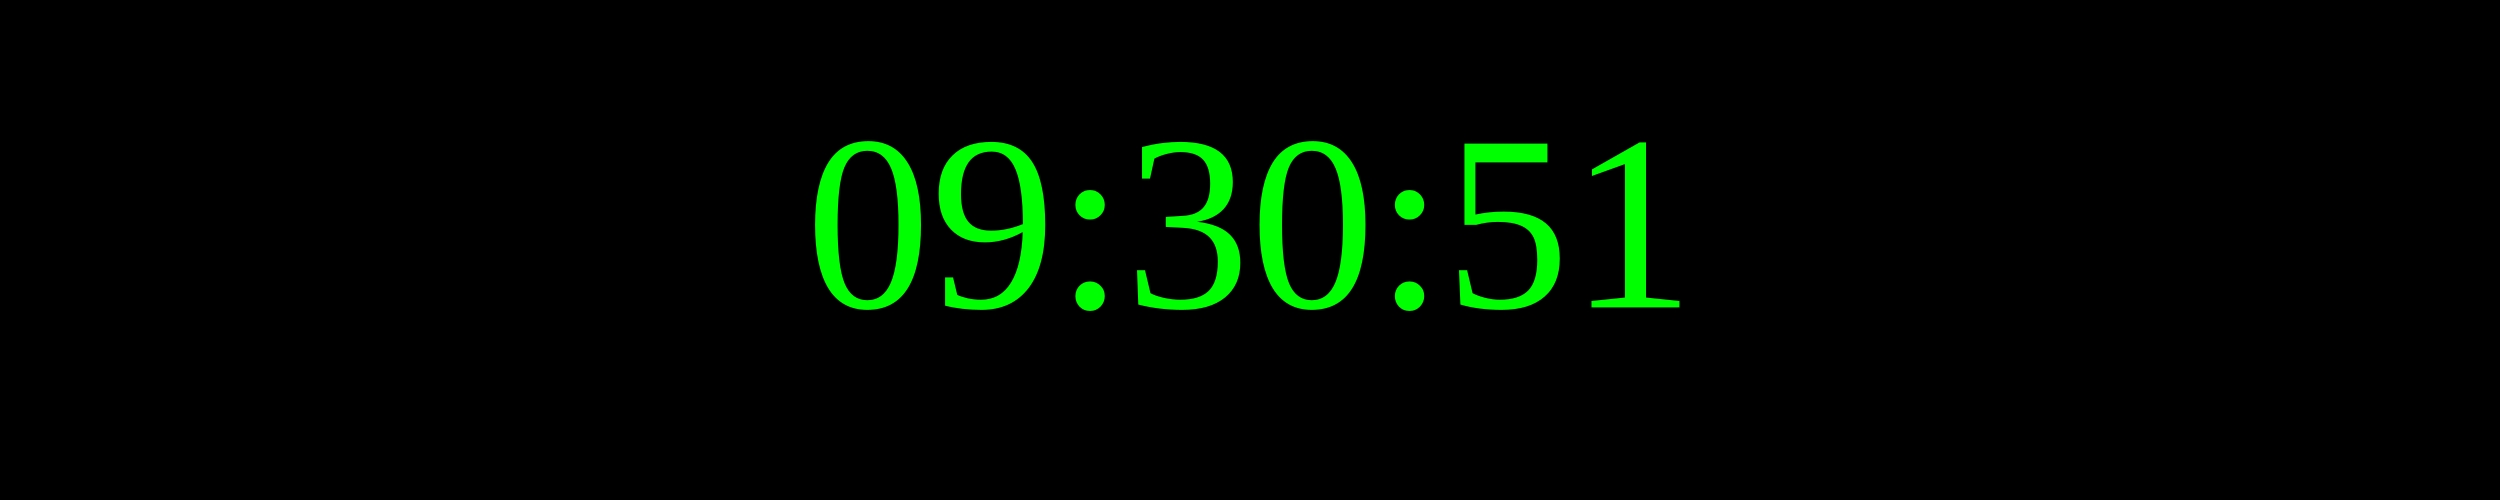
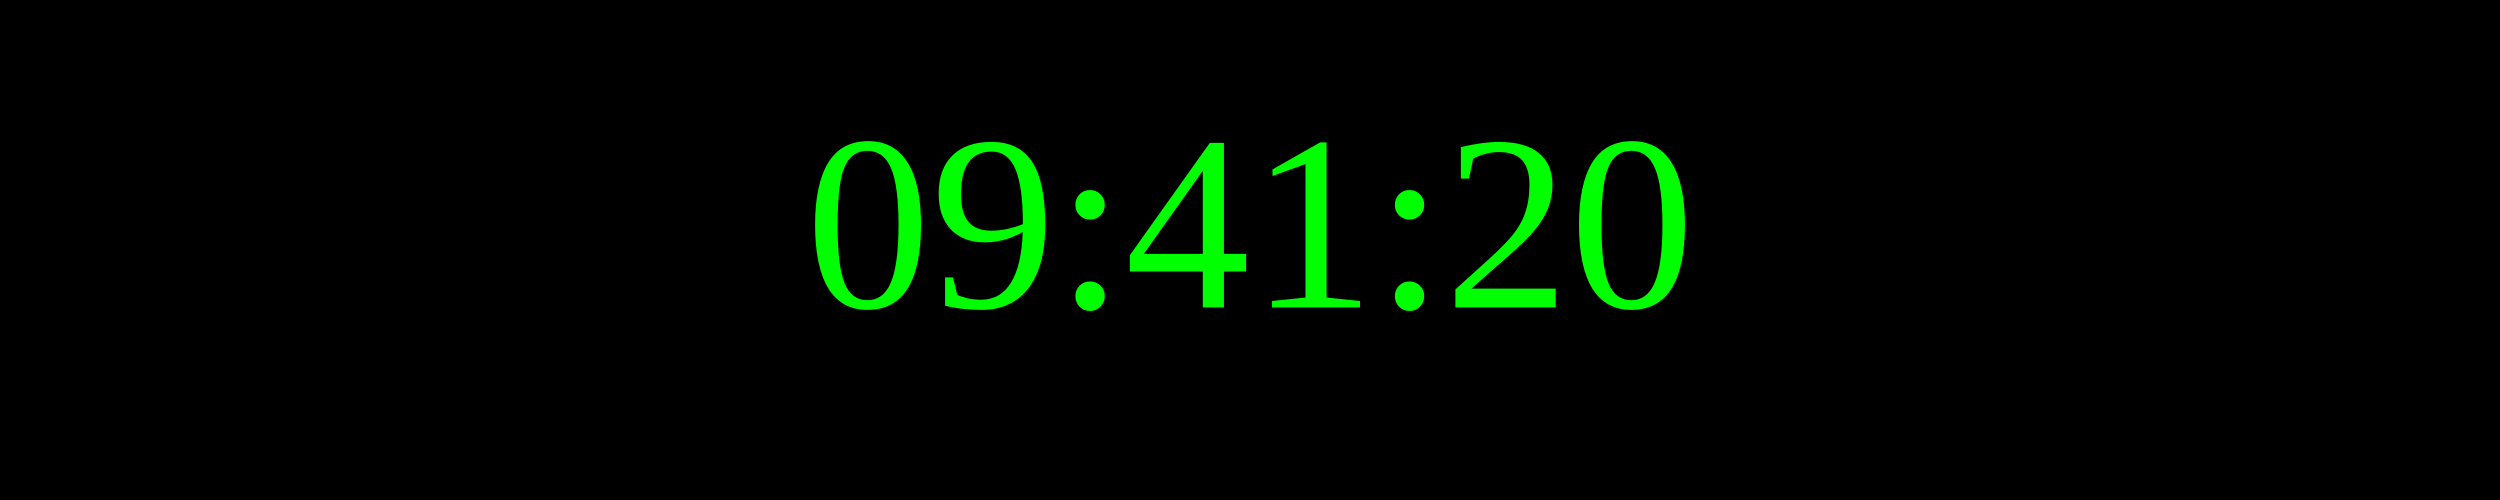
<svg xmlns="http://www.w3.org/2000/svg" width="250" height="50">
  <rect width="100%" height="100%" fill="black" />
  <text x="50%" y="50%" font-size="25" fill="lime" text-anchor="middle" dominant-baseline="middle">
- 09:30:51
+ 09:41:20
</text>
</svg>
